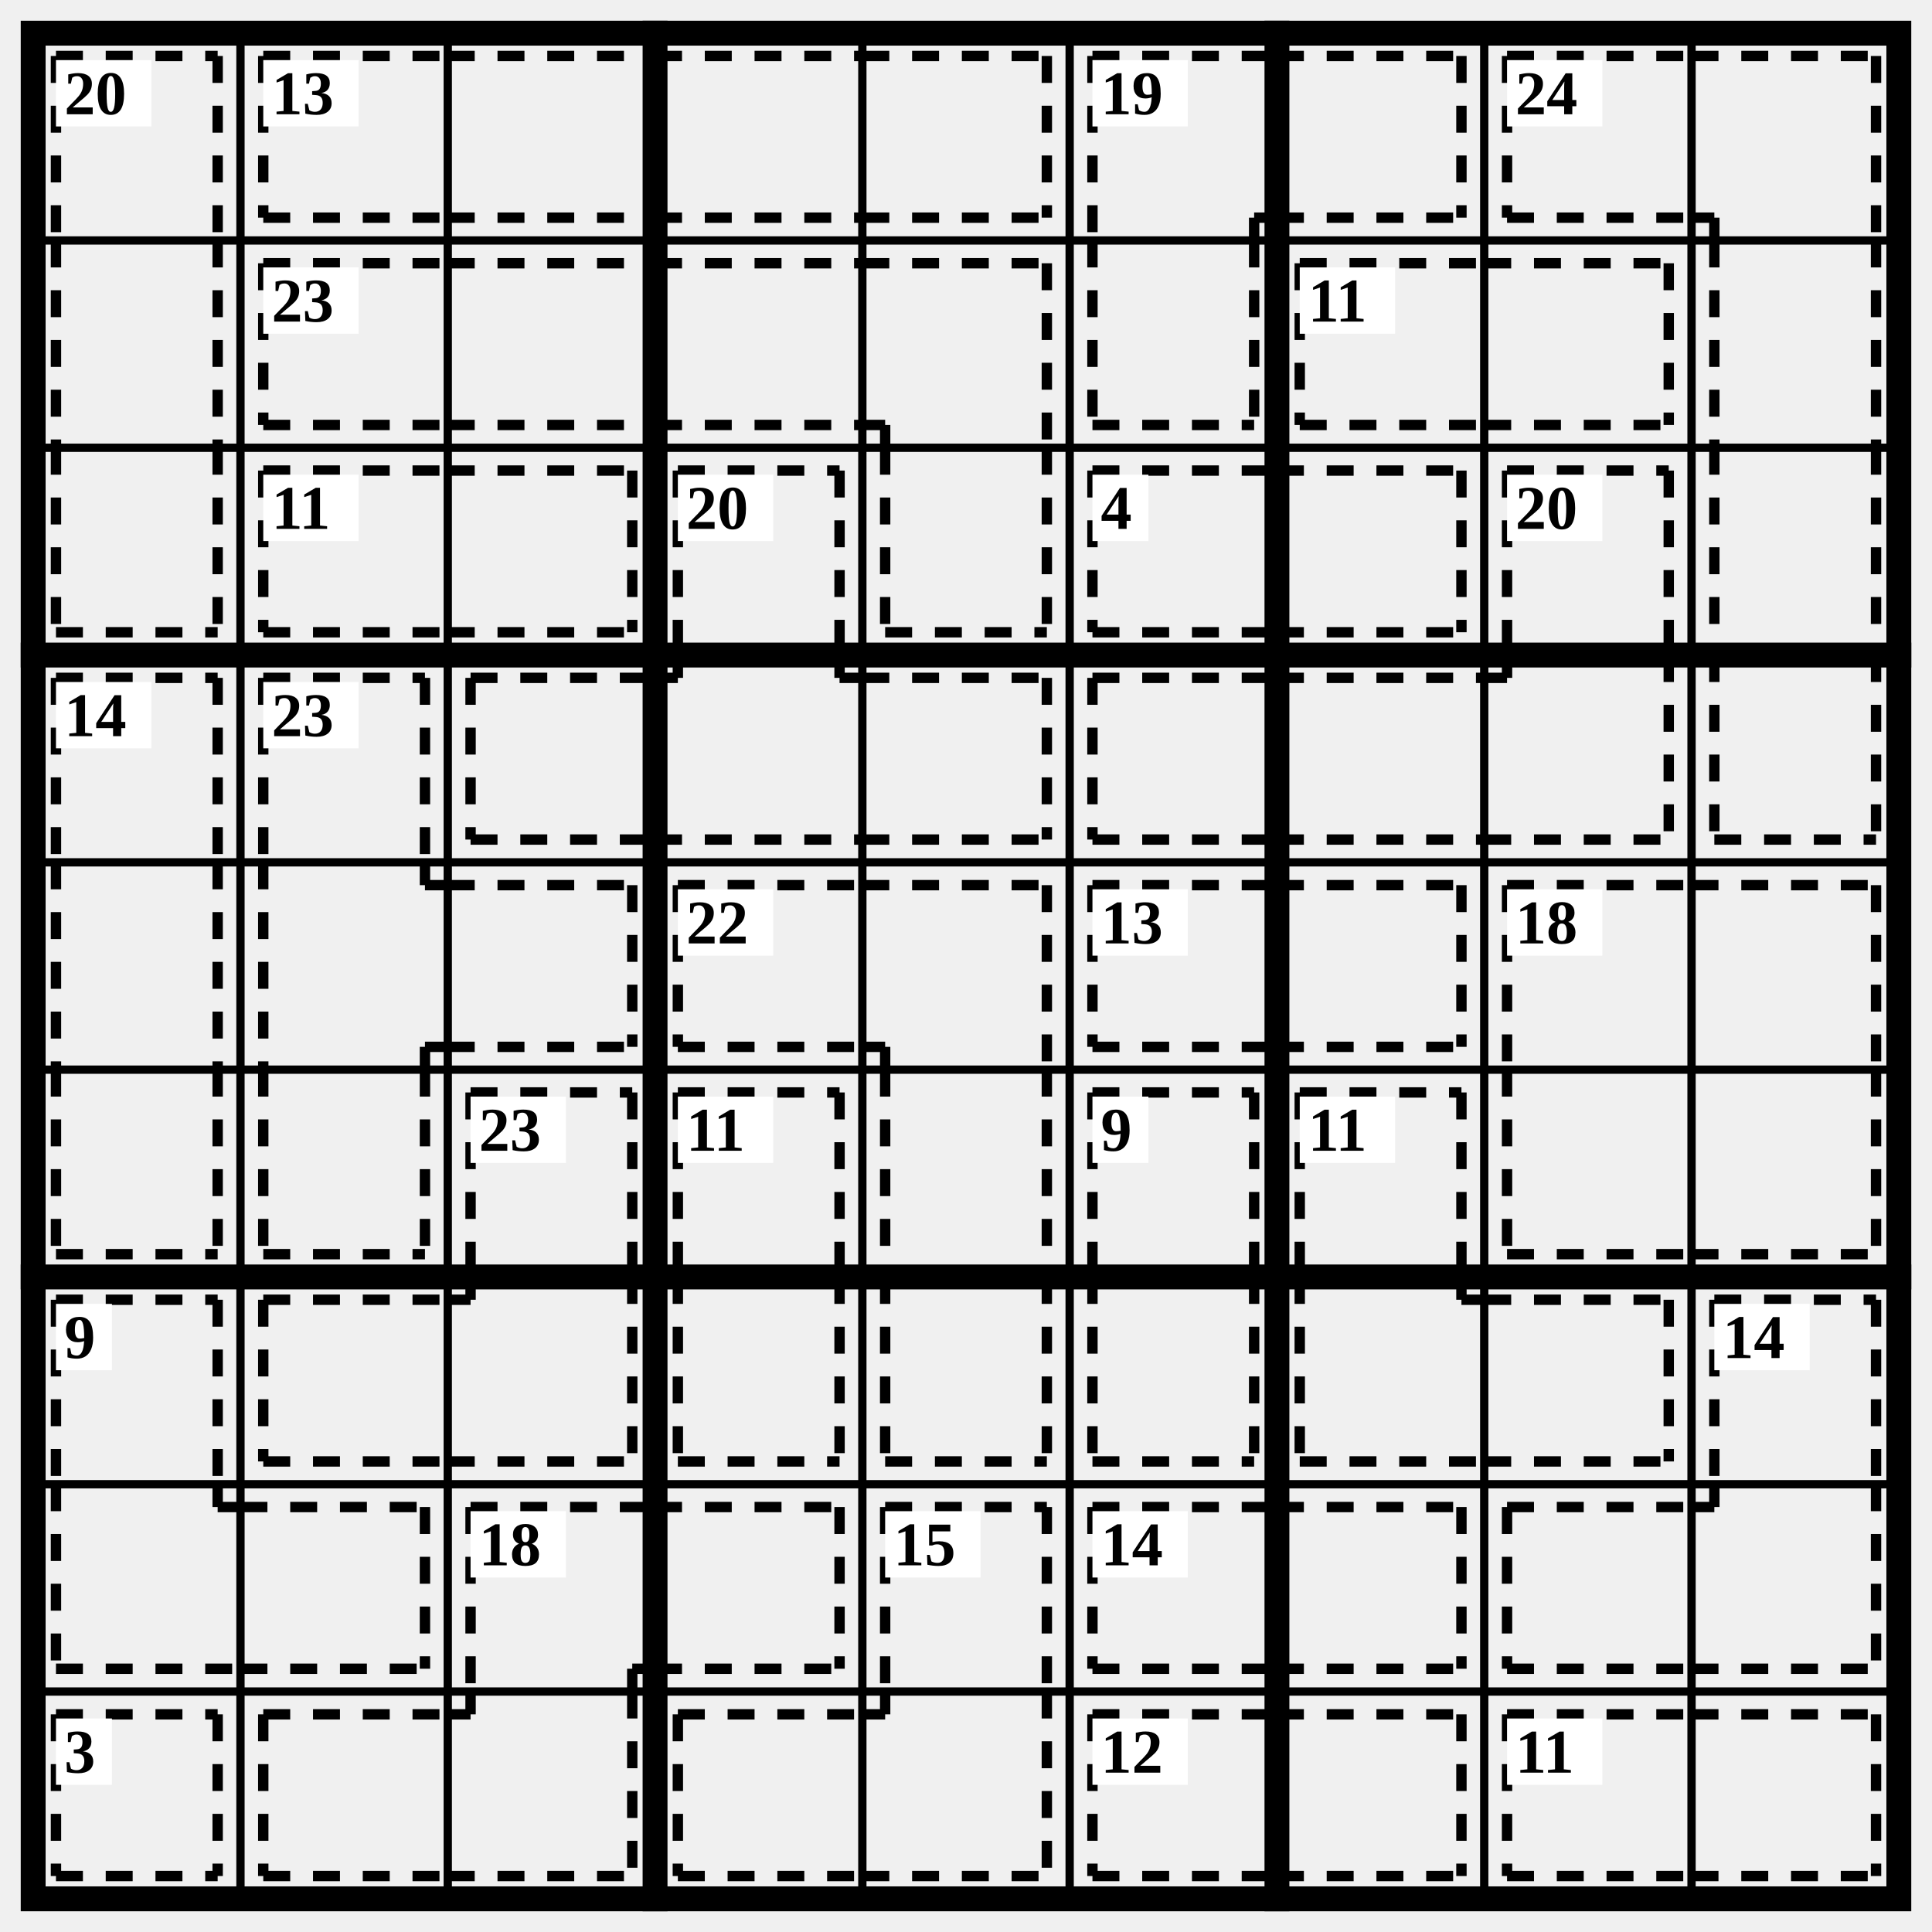
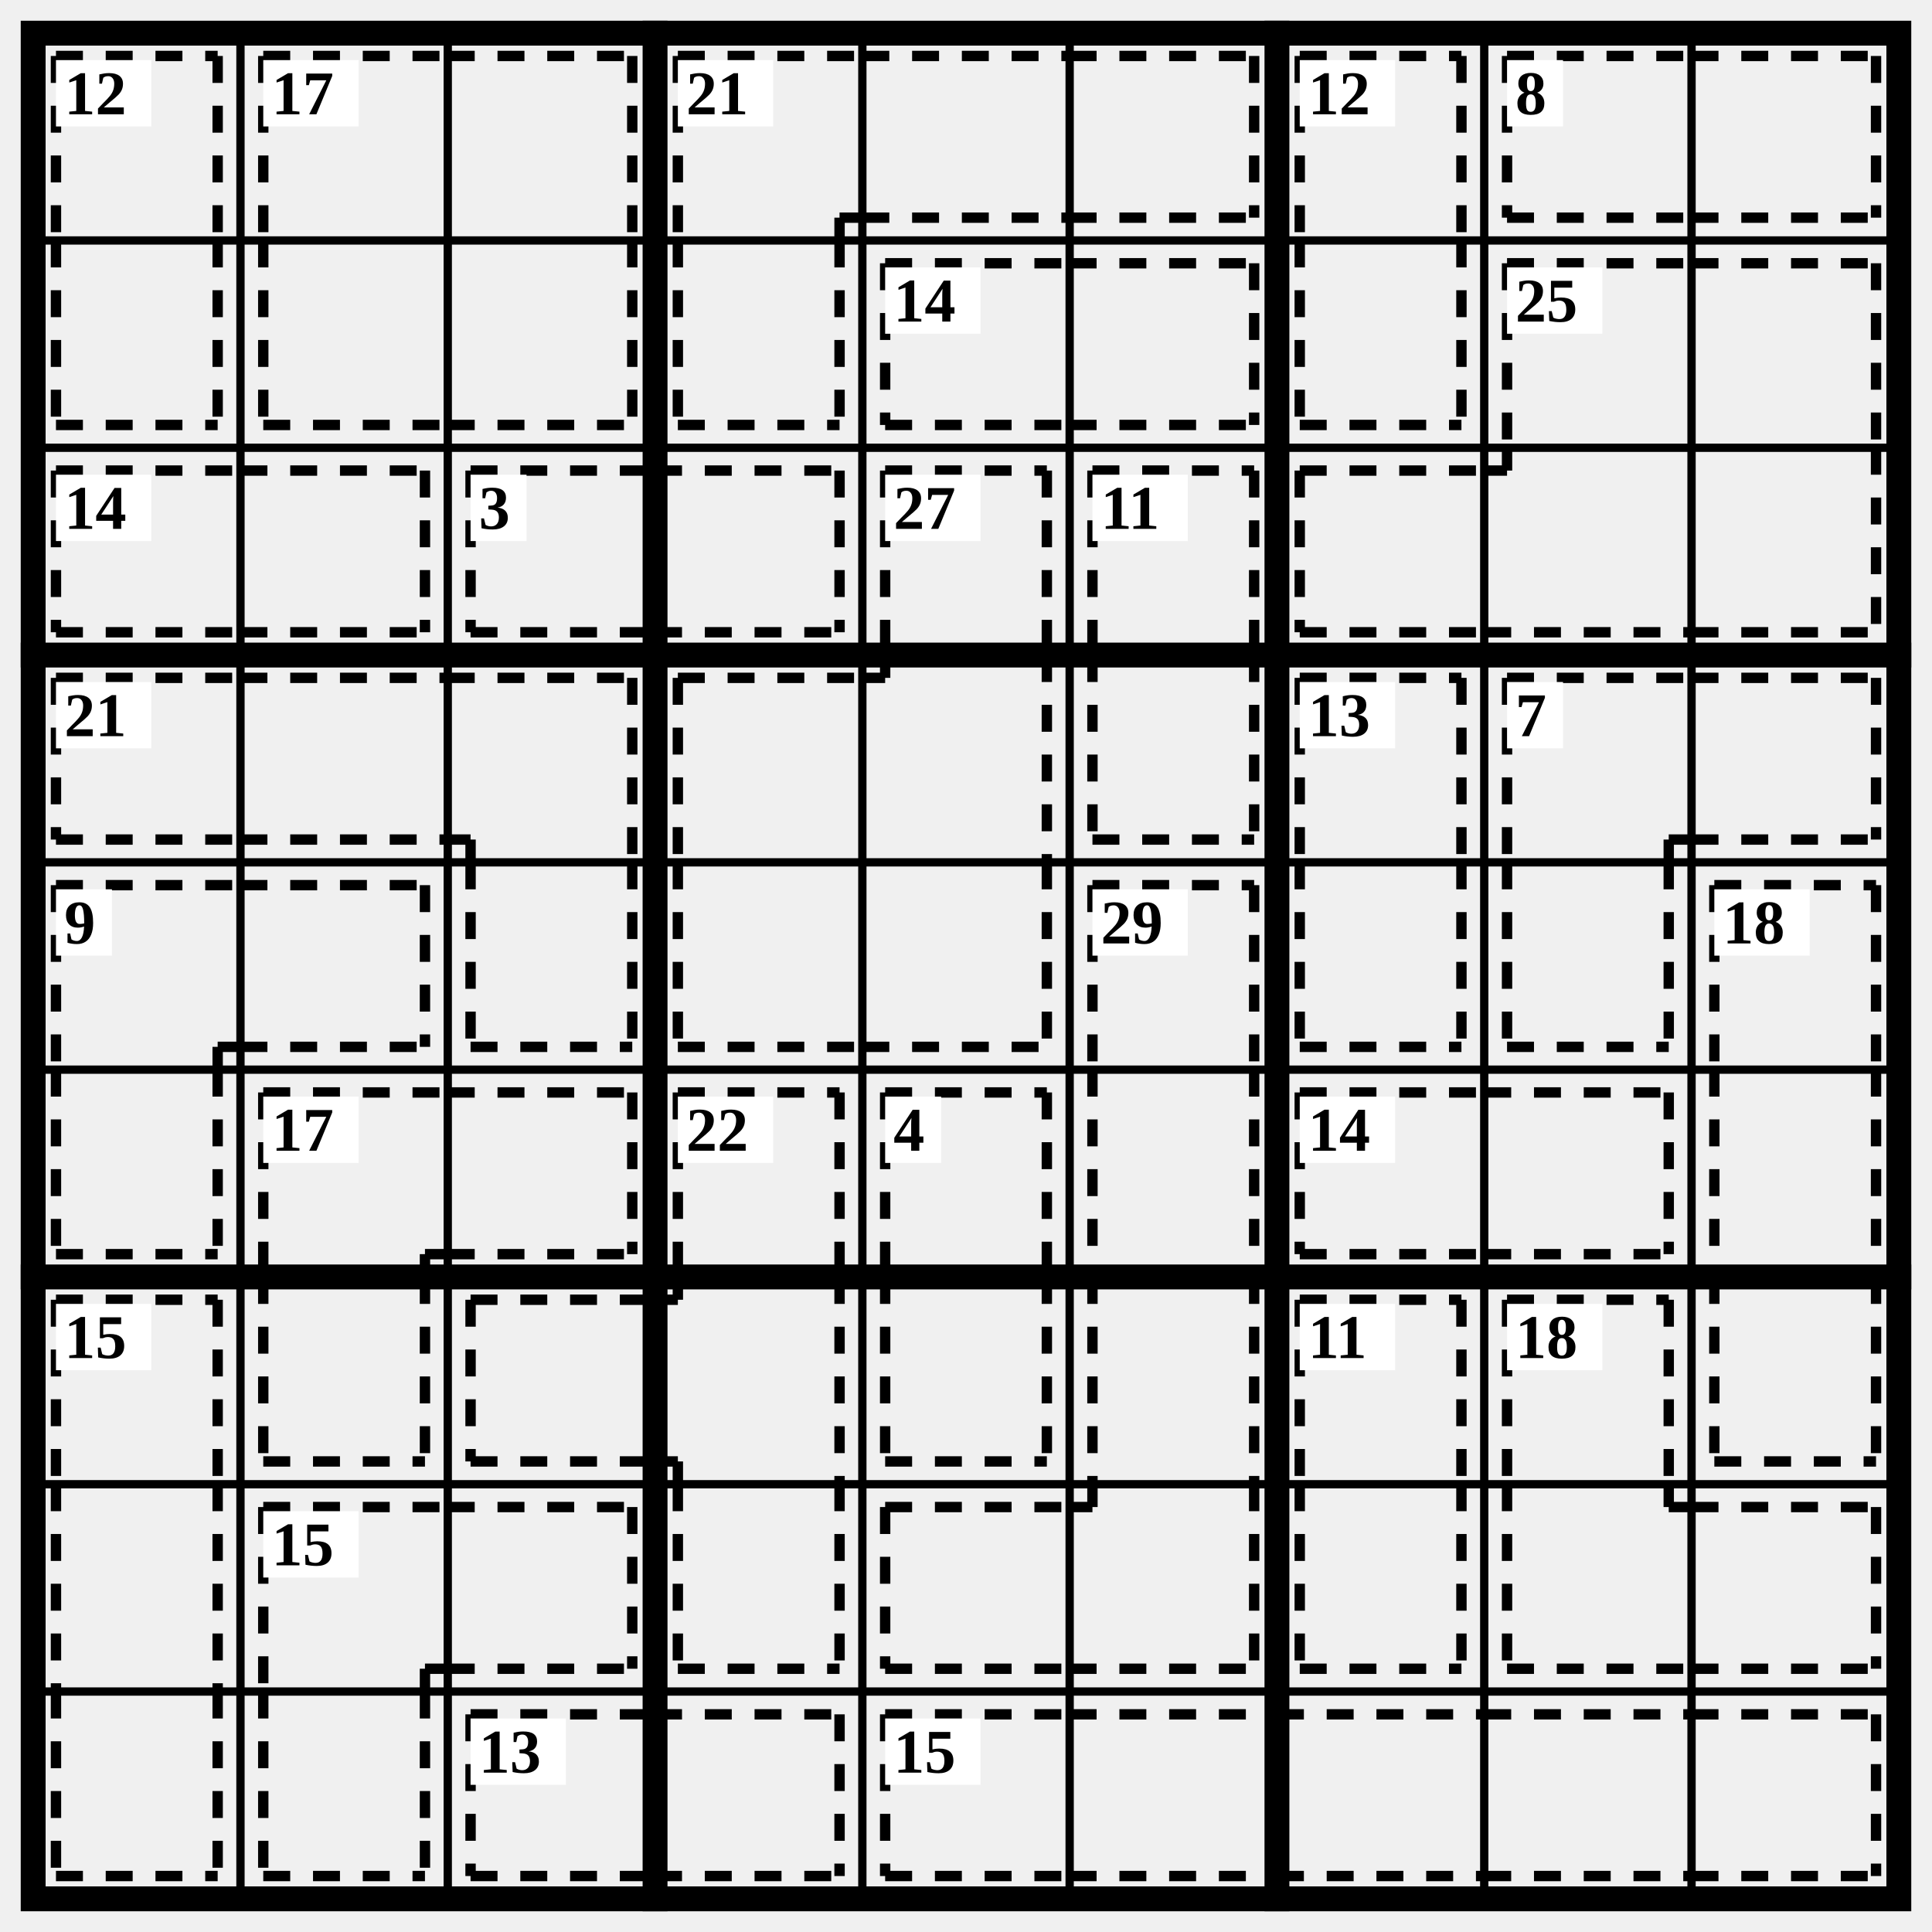
<svg xmlns="http://www.w3.org/2000/svg" class="p" viewBox="0 0 932 932" preserveAspectRatio="xMidYMid meet" shape-rendering="geometricPrecision">
  <path d="M16 116H916M16 216H916M16 416H916M16 516H916M16 716H916M16 816H916M116 16V916M216 16V916M416 16V916M516 16V916M716 16V916M816 16V916" fill="none" stroke="#000" stroke-width="4" stroke-linecap="square" />
  <path d="M16 316H916M16 616H916M316 16V916M616 16V916" fill="none" stroke="#000" stroke-width="12" stroke-linecap="square" />
  <rect x="16" y="16" width="900" height="900" fill="none" stroke="#000" stroke-width="12" />
-   <path d="M27 27L105 27M27 27L27 116M105 27L105 116M27 116L27 216M105 116L105 216M27 305L105 305M27 216L27 305M105 216L105 305" fill="none" stroke="#000" stroke-width="5" stroke-dasharray="13 11" stroke-linecap="butt" />
+   <path d="M27 27L105 27M27 27L27 116M105 27L105 116M27 205L105 205M27 116L27 205M105 116L105 205" fill="none" stroke="#000" stroke-width="5" stroke-dasharray="13 11" stroke-linecap="butt" />
  <rect x="27" y="29" width="46" height="32" fill="#fff" />
-   <text x="31" y="45" font-size="30" text-anchor="start" dominant-baseline="central" fill="#000" font-weight="700">20</text>
-   <path d="M127 27L216 27M127 105L216 105M127 27L127 105M216 27L316 27M216 105L316 105M316 27L416 27M316 105L416 105M416 27L505 27M416 105L505 105M505 27L505 105" fill="none" stroke="#000" stroke-width="5" stroke-dasharray="13 11" stroke-linecap="butt" />
+   <text x="31" y="45" font-size="30" text-anchor="start" dominant-baseline="central" fill="#000" font-weight="700">12</text>
+   <path d="M127 27L216 27M127 27L127 116M216 27L305 27M305 27L305 116M127 205L216 205M127 116L127 205M216 205L305 205M305 116L305 205" fill="none" stroke="#000" stroke-width="5" stroke-dasharray="13 11" stroke-linecap="butt" />
  <rect x="127" y="29" width="46" height="32" fill="#fff" />
-   <text x="131" y="45" font-size="30" text-anchor="start" dominant-baseline="central" fill="#000" font-weight="700">13</text>
-   <path d="M527 27L616 27M527 27L527 116M605 105L616 105M605 105L605 116M616 27L705 27M616 105L705 105M705 27L705 105M527 205L605 205M527 116L527 205M605 116L605 205" fill="none" stroke="#000" stroke-width="5" stroke-dasharray="13 11" stroke-linecap="butt" />
-   <rect x="527" y="29" width="46" height="32" fill="#fff" />
-   <text x="531" y="45" font-size="30" text-anchor="start" dominant-baseline="central" fill="#000" font-weight="700">19</text>
-   <path d="M727 27L816 27M727 105L816 105M727 27L727 105M816 27L905 27M905 27L905 116M816 105L827 105M827 105L827 116M827 116L827 216M905 116L905 216M827 216L827 316M905 216L905 316M827 405L905 405M827 316L827 405M905 316L905 405" fill="none" stroke="#000" stroke-width="5" stroke-dasharray="13 11" stroke-linecap="butt" />
-   <rect x="727" y="29" width="46" height="32" fill="#fff" />
-   <text x="731" y="45" font-size="30" text-anchor="start" dominant-baseline="central" fill="#000" font-weight="700">24</text>
-   <path d="M127 127L216 127M127 205L216 205M127 127L127 205M216 127L316 127M216 205L316 205M316 127L416 127M316 205L416 205M416 127L505 127M505 127L505 216M416 205L427 205M427 205L427 216M427 305L505 305M427 216L427 305M505 216L505 305" fill="none" stroke="#000" stroke-width="5" stroke-dasharray="13 11" stroke-linecap="butt" />
-   <rect x="127" y="129" width="46" height="32" fill="#fff" />
-   <text x="131" y="145" font-size="30" text-anchor="start" dominant-baseline="central" fill="#000" font-weight="700">23</text>
-   <path d="M627 127L716 127M627 205L716 205M627 127L627 205M716 127L805 127M716 205L805 205M805 127L805 205" fill="none" stroke="#000" stroke-width="5" stroke-dasharray="13 11" stroke-linecap="butt" />
-   <rect x="627" y="129" width="46" height="32" fill="#fff" />
-   <text x="631" y="145" font-size="30" text-anchor="start" dominant-baseline="central" fill="#000" font-weight="700">11</text>
-   <path d="M127 227L216 227M127 305L216 305M127 227L127 305M216 227L305 227M216 305L305 305M305 227L305 305" fill="none" stroke="#000" stroke-width="5" stroke-dasharray="13 11" stroke-linecap="butt" />
-   <rect x="127" y="229" width="46" height="32" fill="#fff" />
-   <text x="131" y="245" font-size="30" text-anchor="start" dominant-baseline="central" fill="#000" font-weight="700">11</text>
-   <path d="M327 227L405 227M327 227L327 316M405 227L405 316M227 327L316 327M227 405L316 405M227 327L227 405M316 405L416 405M316 327L327 327M327 316L327 327M405 327L416 327M405 316L405 327M416 327L505 327M416 405L505 405M505 327L505 405" fill="none" stroke="#000" stroke-width="5" stroke-dasharray="13 11" stroke-linecap="butt" />
-   <rect x="327" y="229" width="46" height="32" fill="#fff" />
-   <text x="331" y="245" font-size="30" text-anchor="start" dominant-baseline="central" fill="#000" font-weight="700">20</text>
-   <path d="M527 227L616 227M527 305L616 305M527 227L527 305M616 227L705 227M616 305L705 305M705 227L705 305" fill="none" stroke="#000" stroke-width="5" stroke-dasharray="13 11" stroke-linecap="butt" />
-   <rect x="527" y="229" width="27" height="32" fill="#fff" />
-   <text x="531" y="245" font-size="30" text-anchor="start" dominant-baseline="central" fill="#000" font-weight="700">4</text>
-   <path d="M727 227L805 227M727 227L727 316M805 227L805 316M527 327L616 327M527 405L616 405M527 327L527 405M616 327L716 327M616 405L716 405M716 405L805 405M805 316L805 405M716 327L727 327M727 316L727 327" fill="none" stroke="#000" stroke-width="5" stroke-dasharray="13 11" stroke-linecap="butt" />
-   <rect x="727" y="229" width="46" height="32" fill="#fff" />
-   <text x="731" y="245" font-size="30" text-anchor="start" dominant-baseline="central" fill="#000" font-weight="700">20</text>
-   <path d="M27 327L105 327M27 327L27 416M105 327L105 416M27 416L27 516M105 416L105 516M27 605L105 605M27 516L27 605M105 516L105 605" fill="none" stroke="#000" stroke-width="5" stroke-dasharray="13 11" stroke-linecap="butt" />
+   <text x="131" y="45" font-size="30" text-anchor="start" dominant-baseline="central" fill="#000" font-weight="700">17</text>
+   <path d="M327 27L416 27M327 27L327 116M405 105L416 105M405 105L405 116M416 27L516 27M416 105L516 105M516 27L605 27M516 105L605 105M605 27L605 105M327 205L405 205M327 116L327 205M405 116L405 205" fill="none" stroke="#000" stroke-width="5" stroke-dasharray="13 11" stroke-linecap="butt" />
+   <rect x="327" y="29" width="46" height="32" fill="#fff" />
+   <text x="331" y="45" font-size="30" text-anchor="start" dominant-baseline="central" fill="#000" font-weight="700">21</text>
+   <path d="M627 27L705 27M627 27L627 116M705 27L705 116M627 205L705 205M627 116L627 205M705 116L705 205" fill="none" stroke="#000" stroke-width="5" stroke-dasharray="13 11" stroke-linecap="butt" />
+   <rect x="627" y="29" width="46" height="32" fill="#fff" />
+   <text x="631" y="45" font-size="30" text-anchor="start" dominant-baseline="central" fill="#000" font-weight="700">12</text>
+   <path d="M727 27L816 27M727 105L816 105M727 27L727 105M816 27L905 27M816 105L905 105M905 27L905 105" fill="none" stroke="#000" stroke-width="5" stroke-dasharray="13 11" stroke-linecap="butt" />
+   <rect x="727" y="29" width="27" height="32" fill="#fff" />
+   <text x="731" y="45" font-size="30" text-anchor="start" dominant-baseline="central" fill="#000" font-weight="700">8</text>
+   <path d="M427 127L516 127M427 205L516 205M427 127L427 205M516 127L605 127M516 205L605 205M605 127L605 205" fill="none" stroke="#000" stroke-width="5" stroke-dasharray="13 11" stroke-linecap="butt" />
+   <rect x="427" y="129" width="46" height="32" fill="#fff" />
+   <text x="431" y="145" font-size="30" text-anchor="start" dominant-baseline="central" fill="#000" font-weight="700">14</text>
+   <path d="M727 127L816 127M727 127L727 216M816 127L905 127M905 127L905 216M627 227L716 227M627 305L716 305M627 227L627 305M716 305L816 305M716 227L727 227M727 216L727 227M816 305L905 305M905 216L905 305" fill="none" stroke="#000" stroke-width="5" stroke-dasharray="13 11" stroke-linecap="butt" />
+   <rect x="727" y="129" width="46" height="32" fill="#fff" />
+   <text x="731" y="145" font-size="30" text-anchor="start" dominant-baseline="central" fill="#000" font-weight="700">25</text>
+   <path d="M27 227L116 227M27 305L116 305M27 227L27 305M116 227L205 227M116 305L205 305M205 227L205 305" fill="none" stroke="#000" stroke-width="5" stroke-dasharray="13 11" stroke-linecap="butt" />
+   <rect x="27" y="229" width="46" height="32" fill="#fff" />
+   <text x="31" y="245" font-size="30" text-anchor="start" dominant-baseline="central" fill="#000" font-weight="700">14</text>
+   <path d="M227 227L316 227M227 305L316 305M227 227L227 305M316 227L405 227M316 305L405 305M405 227L405 305" fill="none" stroke="#000" stroke-width="5" stroke-dasharray="13 11" stroke-linecap="butt" />
+   <rect x="227" y="229" width="27" height="32" fill="#fff" />
+   <text x="231" y="245" font-size="30" text-anchor="start" dominant-baseline="central" fill="#000" font-weight="700">3</text>
+   <path d="M427 227L505 227M427 227L427 316M505 227L505 316M327 327L416 327M327 327L327 416M505 316L505 416M416 327L427 327M427 316L427 327M327 505L416 505M327 416L327 505M416 505L505 505M505 416L505 505" fill="none" stroke="#000" stroke-width="5" stroke-dasharray="13 11" stroke-linecap="butt" />
+   <rect x="427" y="229" width="46" height="32" fill="#fff" />
+   <text x="431" y="245" font-size="30" text-anchor="start" dominant-baseline="central" fill="#000" font-weight="700">27</text>
+   <path d="M527 227L605 227M527 227L527 316M605 227L605 316M527 405L605 405M527 316L527 405M605 316L605 405" fill="none" stroke="#000" stroke-width="5" stroke-dasharray="13 11" stroke-linecap="butt" />
+   <rect x="527" y="229" width="46" height="32" fill="#fff" />
+   <text x="531" y="245" font-size="30" text-anchor="start" dominant-baseline="central" fill="#000" font-weight="700">11</text>
+   <path d="M27 327L116 327M27 405L116 405M27 327L27 405M116 327L216 327M116 405L216 405M216 327L305 327M305 327L305 416M216 405L227 405M227 405L227 416M227 505L305 505M227 416L227 505M305 416L305 505" fill="none" stroke="#000" stroke-width="5" stroke-dasharray="13 11" stroke-linecap="butt" />
  <rect x="27" y="329" width="46" height="32" fill="#fff" />
-   <text x="31" y="345" font-size="30" text-anchor="start" dominant-baseline="central" fill="#000" font-weight="700">14</text>
-   <path d="M127 327L205 327M127 327L127 416M205 327L205 416M127 416L127 516M205 427L216 427M205 416L205 427M205 505L216 505M205 505L205 516M216 427L305 427M216 505L305 505M305 427L305 505M127 605L205 605M127 516L127 605M205 516L205 605" fill="none" stroke="#000" stroke-width="5" stroke-dasharray="13 11" stroke-linecap="butt" />
-   <rect x="127" y="329" width="46" height="32" fill="#fff" />
-   <text x="131" y="345" font-size="30" text-anchor="start" dominant-baseline="central" fill="#000" font-weight="700">23</text>
-   <path d="M327 427L416 427M327 505L416 505M327 427L327 505M416 427L505 427M505 427L505 516M416 505L427 505M427 505L427 516M427 516L427 616M505 516L505 616M427 705L505 705M427 616L427 705M505 616L505 705" fill="none" stroke="#000" stroke-width="5" stroke-dasharray="13 11" stroke-linecap="butt" />
-   <rect x="327" y="429" width="46" height="32" fill="#fff" />
-   <text x="331" y="445" font-size="30" text-anchor="start" dominant-baseline="central" fill="#000" font-weight="700">22</text>
-   <path d="M527 427L616 427M527 505L616 505M527 427L527 505M616 427L705 427M616 505L705 505M705 427L705 505" fill="none" stroke="#000" stroke-width="5" stroke-dasharray="13 11" stroke-linecap="butt" />
+   <text x="31" y="345" font-size="30" text-anchor="start" dominant-baseline="central" fill="#000" font-weight="700">21</text>
+   <path d="M627 327L705 327M627 327L627 416M705 327L705 416M627 505L705 505M627 416L627 505M705 416L705 505" fill="none" stroke="#000" stroke-width="5" stroke-dasharray="13 11" stroke-linecap="butt" />
+   <rect x="627" y="329" width="46" height="32" fill="#fff" />
+   <text x="631" y="345" font-size="30" text-anchor="start" dominant-baseline="central" fill="#000" font-weight="700">13</text>
+   <path d="M727 327L816 327M727 327L727 416M805 405L816 405M805 405L805 416M816 327L905 327M816 405L905 405M905 327L905 405M727 505L805 505M727 416L727 505M805 416L805 505" fill="none" stroke="#000" stroke-width="5" stroke-dasharray="13 11" stroke-linecap="butt" />
+   <rect x="727" y="329" width="27" height="32" fill="#fff" />
+   <text x="731" y="345" font-size="30" text-anchor="start" dominant-baseline="central" fill="#000" font-weight="700">7</text>
+   <path d="M27 427L116 427M27 427L27 516M105 505L116 505M105 505L105 516M116 427L205 427M116 505L205 505M205 427L205 505M27 605L105 605M27 516L27 605M105 516L105 605" fill="none" stroke="#000" stroke-width="5" stroke-dasharray="13 11" stroke-linecap="butt" />
+   <rect x="27" y="429" width="27" height="32" fill="#fff" />
+   <text x="31" y="445" font-size="30" text-anchor="start" dominant-baseline="central" fill="#000" font-weight="700">9</text>
+   <path d="M527 427L605 427M527 427L527 516M605 427L605 516M527 516L527 616M605 516L605 616M527 616L527 716M605 616L605 716M427 727L516 727M427 805L516 805M427 727L427 805M516 805L605 805M605 716L605 805M516 727L527 727M527 716L527 727" fill="none" stroke="#000" stroke-width="5" stroke-dasharray="13 11" stroke-linecap="butt" />
  <rect x="527" y="429" width="46" height="32" fill="#fff" />
-   <text x="531" y="445" font-size="30" text-anchor="start" dominant-baseline="central" fill="#000" font-weight="700">13</text>
-   <path d="M727 427L816 427M727 427L727 516M816 427L905 427M905 427L905 516M727 605L816 605M727 516L727 605M816 605L905 605M905 516L905 605" fill="none" stroke="#000" stroke-width="5" stroke-dasharray="13 11" stroke-linecap="butt" />
-   <rect x="727" y="429" width="46" height="32" fill="#fff" />
-   <text x="731" y="445" font-size="30" text-anchor="start" dominant-baseline="central" fill="#000" font-weight="700">18</text>
-   <path d="M227 527L305 527M227 527L227 616M305 527L305 616M127 627L216 627M127 705L216 705M127 627L127 705M216 705L305 705M305 616L305 705M216 627L227 627M227 616L227 627" fill="none" stroke="#000" stroke-width="5" stroke-dasharray="13 11" stroke-linecap="butt" />
-   <rect x="227" y="529" width="46" height="32" fill="#fff" />
-   <text x="231" y="545" font-size="30" text-anchor="start" dominant-baseline="central" fill="#000" font-weight="700">23</text>
-   <path d="M327 527L405 527M327 527L327 616M405 527L405 616M327 705L405 705M327 616L327 705M405 616L405 705" fill="none" stroke="#000" stroke-width="5" stroke-dasharray="13 11" stroke-linecap="butt" />
+   <text x="531" y="445" font-size="30" text-anchor="start" dominant-baseline="central" fill="#000" font-weight="700">29</text>
+   <path d="M827 427L905 427M827 427L827 516M905 427L905 516M827 516L827 616M905 516L905 616M827 705L905 705M827 616L827 705M905 616L905 705" fill="none" stroke="#000" stroke-width="5" stroke-dasharray="13 11" stroke-linecap="butt" />
+   <rect x="827" y="429" width="46" height="32" fill="#fff" />
+   <text x="831" y="445" font-size="30" text-anchor="start" dominant-baseline="central" fill="#000" font-weight="700">18</text>
+   <path d="M127 527L216 527M127 527L127 616M205 605L216 605M205 605L205 616M216 527L305 527M216 605L305 605M305 527L305 605M127 705L205 705M127 616L127 705M205 616L205 705" fill="none" stroke="#000" stroke-width="5" stroke-dasharray="13 11" stroke-linecap="butt" />
+   <rect x="127" y="529" width="46" height="32" fill="#fff" />
+   <text x="131" y="545" font-size="30" text-anchor="start" dominant-baseline="central" fill="#000" font-weight="700">17</text>
+   <path d="M327 527L405 527M327 527L327 616M405 527L405 616M227 627L316 627M227 705L316 705M227 627L227 705M405 616L405 716M316 627L327 627M327 616L327 627M316 705L327 705M327 705L327 716M327 805L405 805M327 716L327 805M405 716L405 805" fill="none" stroke="#000" stroke-width="5" stroke-dasharray="13 11" stroke-linecap="butt" />
  <rect x="327" y="529" width="46" height="32" fill="#fff" />
-   <text x="331" y="545" font-size="30" text-anchor="start" dominant-baseline="central" fill="#000" font-weight="700">11</text>
-   <path d="M527 527L605 527M527 527L527 616M605 527L605 616M527 705L605 705M527 616L527 705M605 616L605 705" fill="none" stroke="#000" stroke-width="5" stroke-dasharray="13 11" stroke-linecap="butt" />
-   <rect x="527" y="529" width="27" height="32" fill="#fff" />
-   <text x="531" y="545" font-size="30" text-anchor="start" dominant-baseline="central" fill="#000" font-weight="700">9</text>
-   <path d="M627 527L705 527M627 527L627 616M705 527L705 616M627 705L716 705M627 616L627 705M705 627L716 627M705 616L705 627M716 627L805 627M716 705L805 705M805 627L805 705" fill="none" stroke="#000" stroke-width="5" stroke-dasharray="13 11" stroke-linecap="butt" />
+   <text x="331" y="545" font-size="30" text-anchor="start" dominant-baseline="central" fill="#000" font-weight="700">22</text>
+   <path d="M427 527L505 527M427 527L427 616M505 527L505 616M427 705L505 705M427 616L427 705M505 616L505 705" fill="none" stroke="#000" stroke-width="5" stroke-dasharray="13 11" stroke-linecap="butt" />
+   <rect x="427" y="529" width="27" height="32" fill="#fff" />
+   <text x="431" y="545" font-size="30" text-anchor="start" dominant-baseline="central" fill="#000" font-weight="700">4</text>
+   <path d="M627 527L716 527M627 605L716 605M627 527L627 605M716 527L805 527M716 605L805 605M805 527L805 605" fill="none" stroke="#000" stroke-width="5" stroke-dasharray="13 11" stroke-linecap="butt" />
  <rect x="627" y="529" width="46" height="32" fill="#fff" />
-   <text x="631" y="545" font-size="30" text-anchor="start" dominant-baseline="central" fill="#000" font-weight="700">11</text>
-   <path d="M27 627L105 627M27 627L27 716M105 627L105 716M27 805L116 805M27 716L27 805M105 727L116 727M105 716L105 727M116 727L205 727M116 805L205 805M205 727L205 805" fill="none" stroke="#000" stroke-width="5" stroke-dasharray="13 11" stroke-linecap="butt" />
-   <rect x="27" y="629" width="27" height="32" fill="#fff" />
-   <text x="31" y="645" font-size="30" text-anchor="start" dominant-baseline="central" fill="#000" font-weight="700">9</text>
-   <path d="M827 627L905 627M827 627L827 716M905 627L905 716M727 727L816 727M727 805L816 805M727 727L727 805M816 805L905 805M905 716L905 805M816 727L827 727M827 716L827 727" fill="none" stroke="#000" stroke-width="5" stroke-dasharray="13 11" stroke-linecap="butt" />
-   <rect x="827" y="629" width="46" height="32" fill="#fff" />
-   <text x="831" y="645" font-size="30" text-anchor="start" dominant-baseline="central" fill="#000" font-weight="700">14</text>
-   <path d="M227 727L316 727M227 727L227 816M305 805L316 805M305 805L305 816M316 727L405 727M316 805L405 805M405 727L405 805M127 827L216 827M127 905L216 905M127 827L127 905M216 905L305 905M305 816L305 905M216 827L227 827M227 816L227 827" fill="none" stroke="#000" stroke-width="5" stroke-dasharray="13 11" stroke-linecap="butt" />
-   <rect x="227" y="729" width="46" height="32" fill="#fff" />
-   <text x="231" y="745" font-size="30" text-anchor="start" dominant-baseline="central" fill="#000" font-weight="700">18</text>
-   <path d="M427 727L505 727M427 727L427 816M505 727L505 816M327 827L416 827M327 905L416 905M327 827L327 905M416 905L505 905M505 816L505 905M416 827L427 827M427 816L427 827" fill="none" stroke="#000" stroke-width="5" stroke-dasharray="13 11" stroke-linecap="butt" />
-   <rect x="427" y="729" width="46" height="32" fill="#fff" />
-   <text x="431" y="745" font-size="30" text-anchor="start" dominant-baseline="central" fill="#000" font-weight="700">15</text>
-   <path d="M527 727L616 727M527 805L616 805M527 727L527 805M616 727L705 727M616 805L705 805M705 727L705 805" fill="none" stroke="#000" stroke-width="5" stroke-dasharray="13 11" stroke-linecap="butt" />
-   <rect x="527" y="729" width="46" height="32" fill="#fff" />
-   <text x="531" y="745" font-size="30" text-anchor="start" dominant-baseline="central" fill="#000" font-weight="700">14</text>
-   <path d="M27 827L105 827M27 905L105 905M27 827L27 905M105 827L105 905" fill="none" stroke="#000" stroke-width="5" stroke-dasharray="13 11" stroke-linecap="butt" />
-   <rect x="27" y="829" width="27" height="32" fill="#fff" />
-   <text x="31" y="845" font-size="30" text-anchor="start" dominant-baseline="central" fill="#000" font-weight="700">3</text>
-   <path d="M527 827L616 827M527 905L616 905M527 827L527 905M616 827L705 827M616 905L705 905M705 827L705 905" fill="none" stroke="#000" stroke-width="5" stroke-dasharray="13 11" stroke-linecap="butt" />
-   <rect x="527" y="829" width="46" height="32" fill="#fff" />
-   <text x="531" y="845" font-size="30" text-anchor="start" dominant-baseline="central" fill="#000" font-weight="700">12</text>
-   <path d="M727 827L816 827M727 905L816 905M727 827L727 905M816 827L905 827M816 905L905 905M905 827L905 905" fill="none" stroke="#000" stroke-width="5" stroke-dasharray="13 11" stroke-linecap="butt" />
-   <rect x="727" y="829" width="46" height="32" fill="#fff" />
-   <text x="731" y="845" font-size="30" text-anchor="start" dominant-baseline="central" fill="#000" font-weight="700">11</text>
+   <text x="631" y="545" font-size="30" text-anchor="start" dominant-baseline="central" fill="#000" font-weight="700">14</text>
+   <path d="M27 627L105 627M27 627L27 716M105 627L105 716M27 716L27 816M105 716L105 816M27 905L105 905M27 816L27 905M105 816L105 905" fill="none" stroke="#000" stroke-width="5" stroke-dasharray="13 11" stroke-linecap="butt" />
+   <rect x="27" y="629" width="46" height="32" fill="#fff" />
+   <text x="31" y="645" font-size="30" text-anchor="start" dominant-baseline="central" fill="#000" font-weight="700">15</text>
+   <path d="M627 627L705 627M627 627L627 716M705 627L705 716M627 805L705 805M627 716L627 805M705 716L705 805" fill="none" stroke="#000" stroke-width="5" stroke-dasharray="13 11" stroke-linecap="butt" />
+   <rect x="627" y="629" width="46" height="32" fill="#fff" />
+   <text x="631" y="645" font-size="30" text-anchor="start" dominant-baseline="central" fill="#000" font-weight="700">11</text>
+   <path d="M727 627L805 627M727 627L727 716M805 627L805 716M727 805L816 805M727 716L727 805M805 727L816 727M805 716L805 727M816 727L905 727M816 805L905 805M905 727L905 805" fill="none" stroke="#000" stroke-width="5" stroke-dasharray="13 11" stroke-linecap="butt" />
+   <rect x="727" y="629" width="46" height="32" fill="#fff" />
+   <text x="731" y="645" font-size="30" text-anchor="start" dominant-baseline="central" fill="#000" font-weight="700">18</text>
+   <path d="M127 727L216 727M127 727L127 816M205 805L216 805M205 805L205 816M216 727L305 727M216 805L305 805M305 727L305 805M127 905L205 905M127 816L127 905M205 816L205 905" fill="none" stroke="#000" stroke-width="5" stroke-dasharray="13 11" stroke-linecap="butt" />
+   <rect x="127" y="729" width="46" height="32" fill="#fff" />
+   <text x="131" y="745" font-size="30" text-anchor="start" dominant-baseline="central" fill="#000" font-weight="700">15</text>
+   <path d="M227 827L316 827M227 905L316 905M227 827L227 905M316 827L405 827M316 905L405 905M405 827L405 905" fill="none" stroke="#000" stroke-width="5" stroke-dasharray="13 11" stroke-linecap="butt" />
+   <rect x="227" y="829" width="46" height="32" fill="#fff" />
+   <text x="231" y="845" font-size="30" text-anchor="start" dominant-baseline="central" fill="#000" font-weight="700">13</text>
+   <path d="M427 827L516 827M427 905L516 905M427 827L427 905M516 827L616 827M516 905L616 905M616 827L716 827M616 905L716 905M716 827L816 827M716 905L816 905M816 827L905 827M816 905L905 905M905 827L905 905" fill="none" stroke="#000" stroke-width="5" stroke-dasharray="13 11" stroke-linecap="butt" />
+   <rect x="427" y="829" width="46" height="32" fill="#fff" />
+   <text x="431" y="845" font-size="30" text-anchor="start" dominant-baseline="central" fill="#000" font-weight="700">15</text>
</svg>
